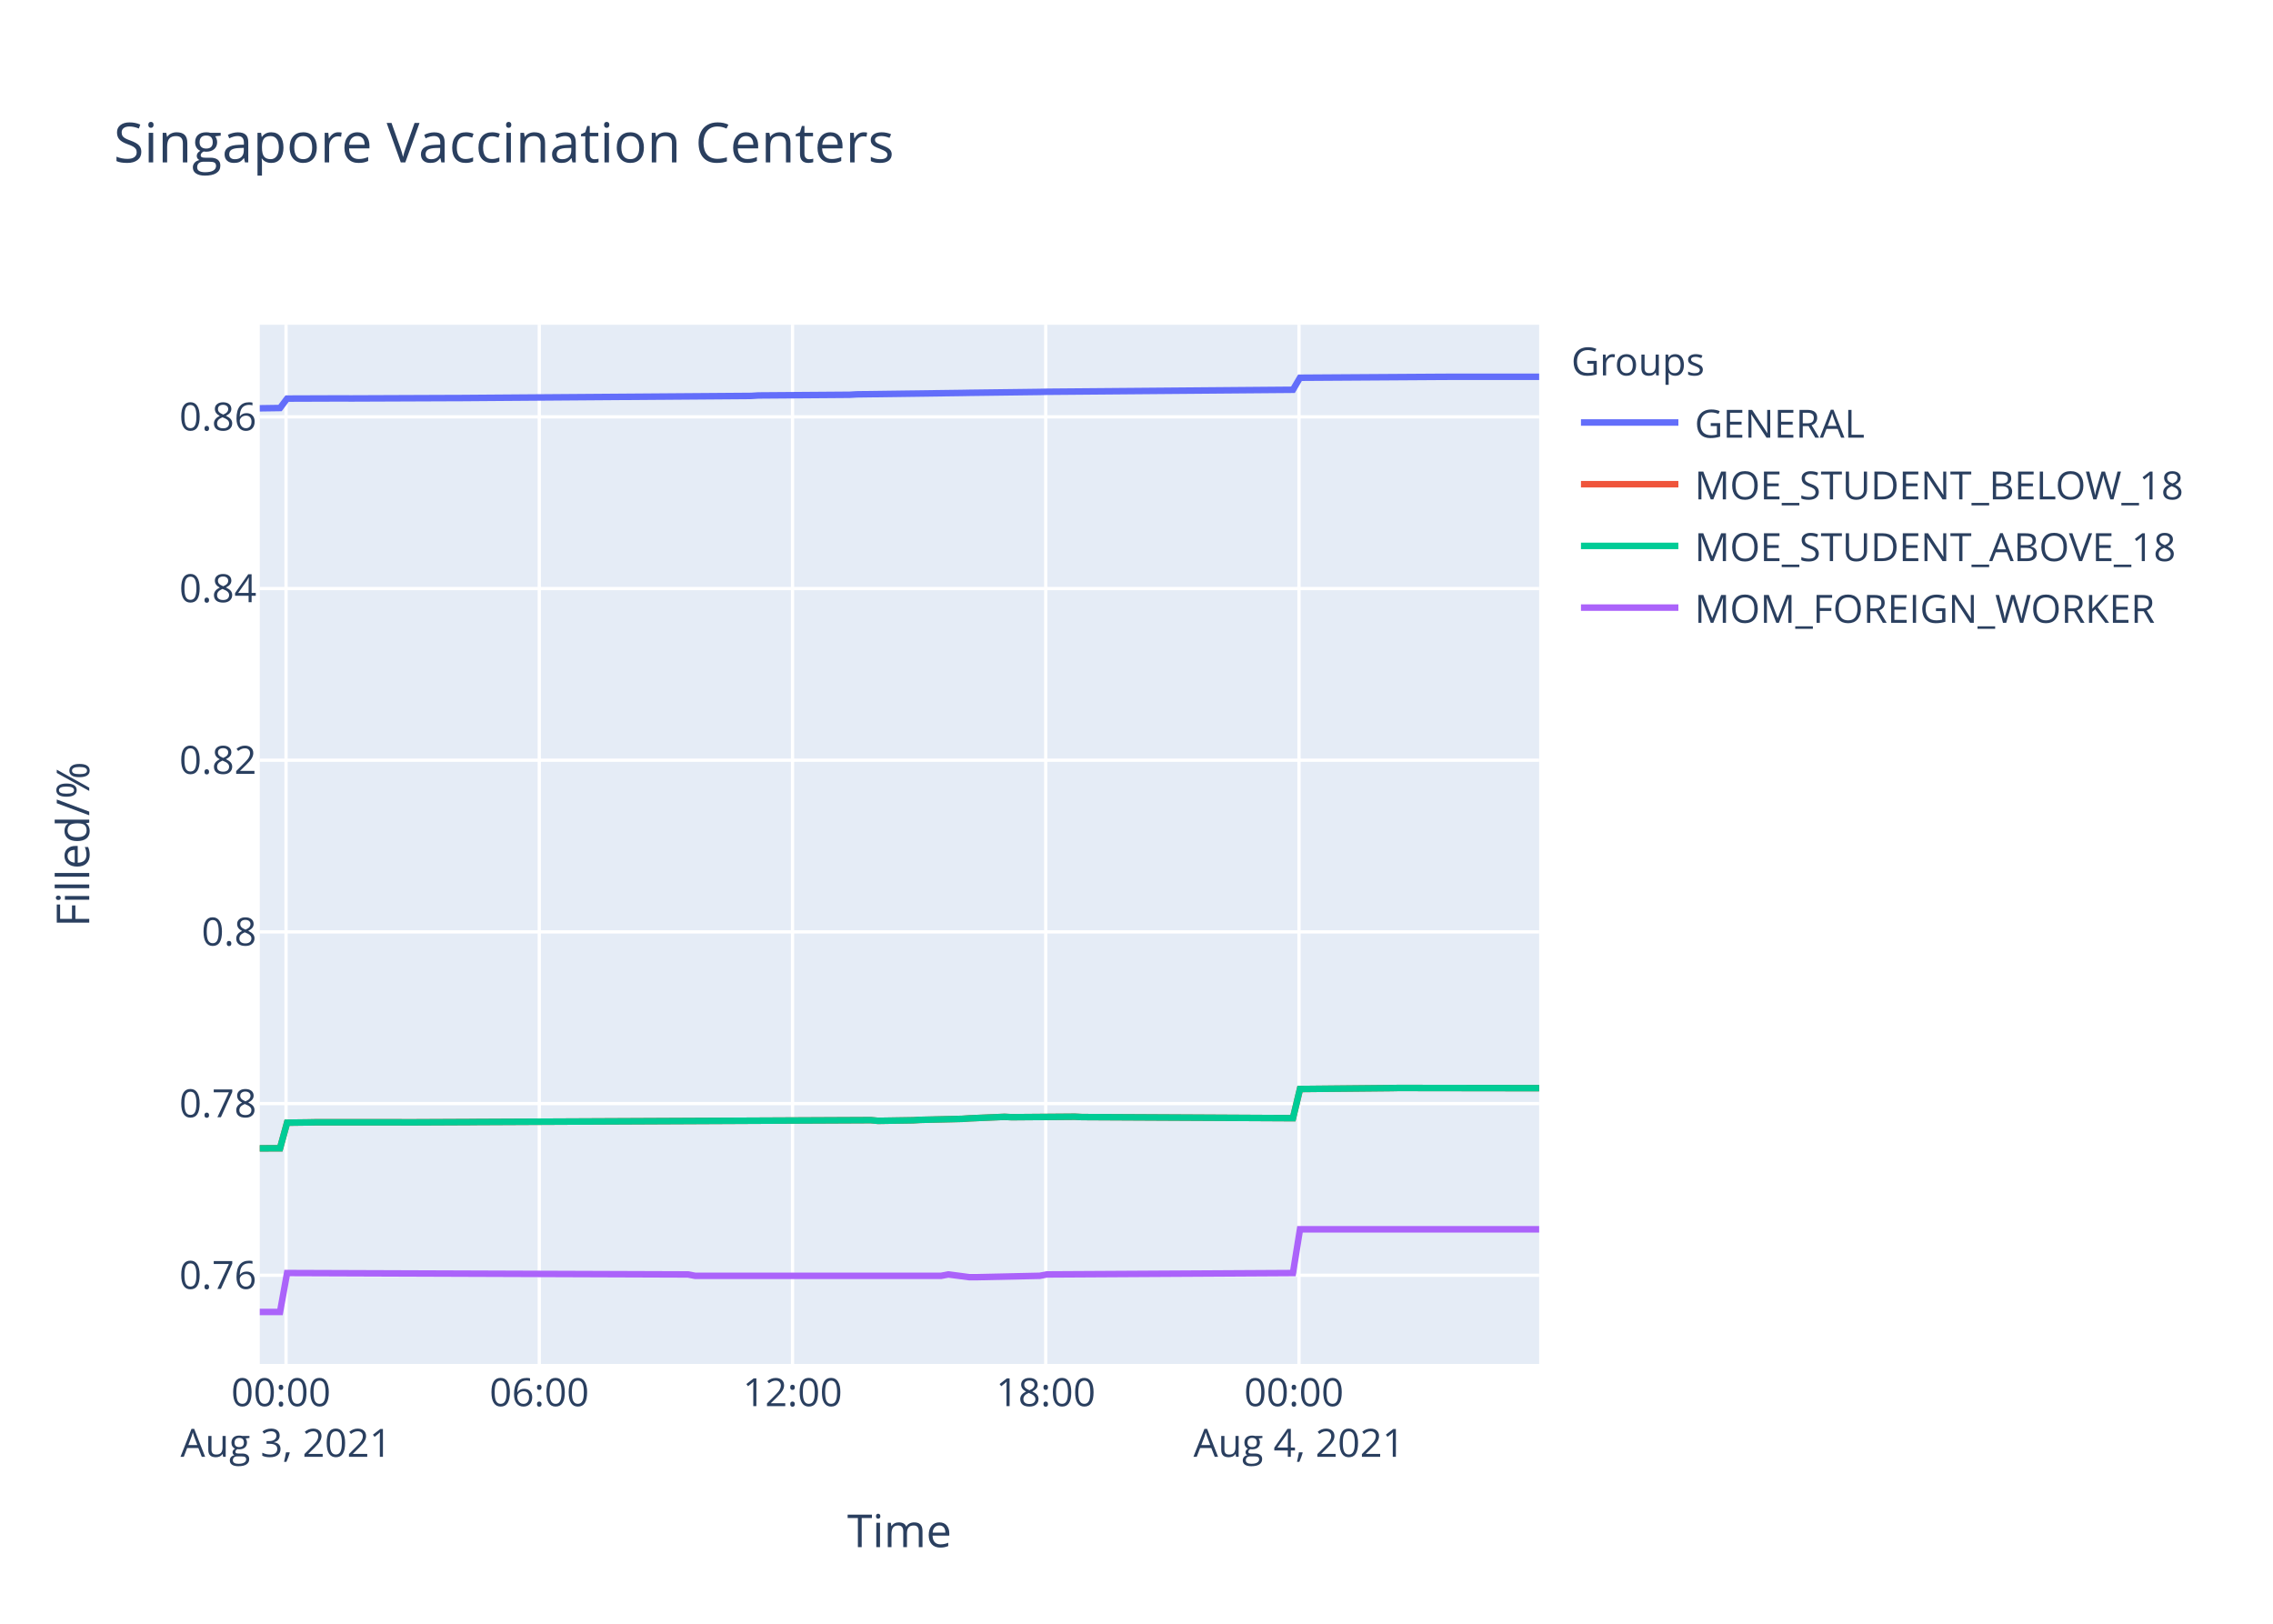
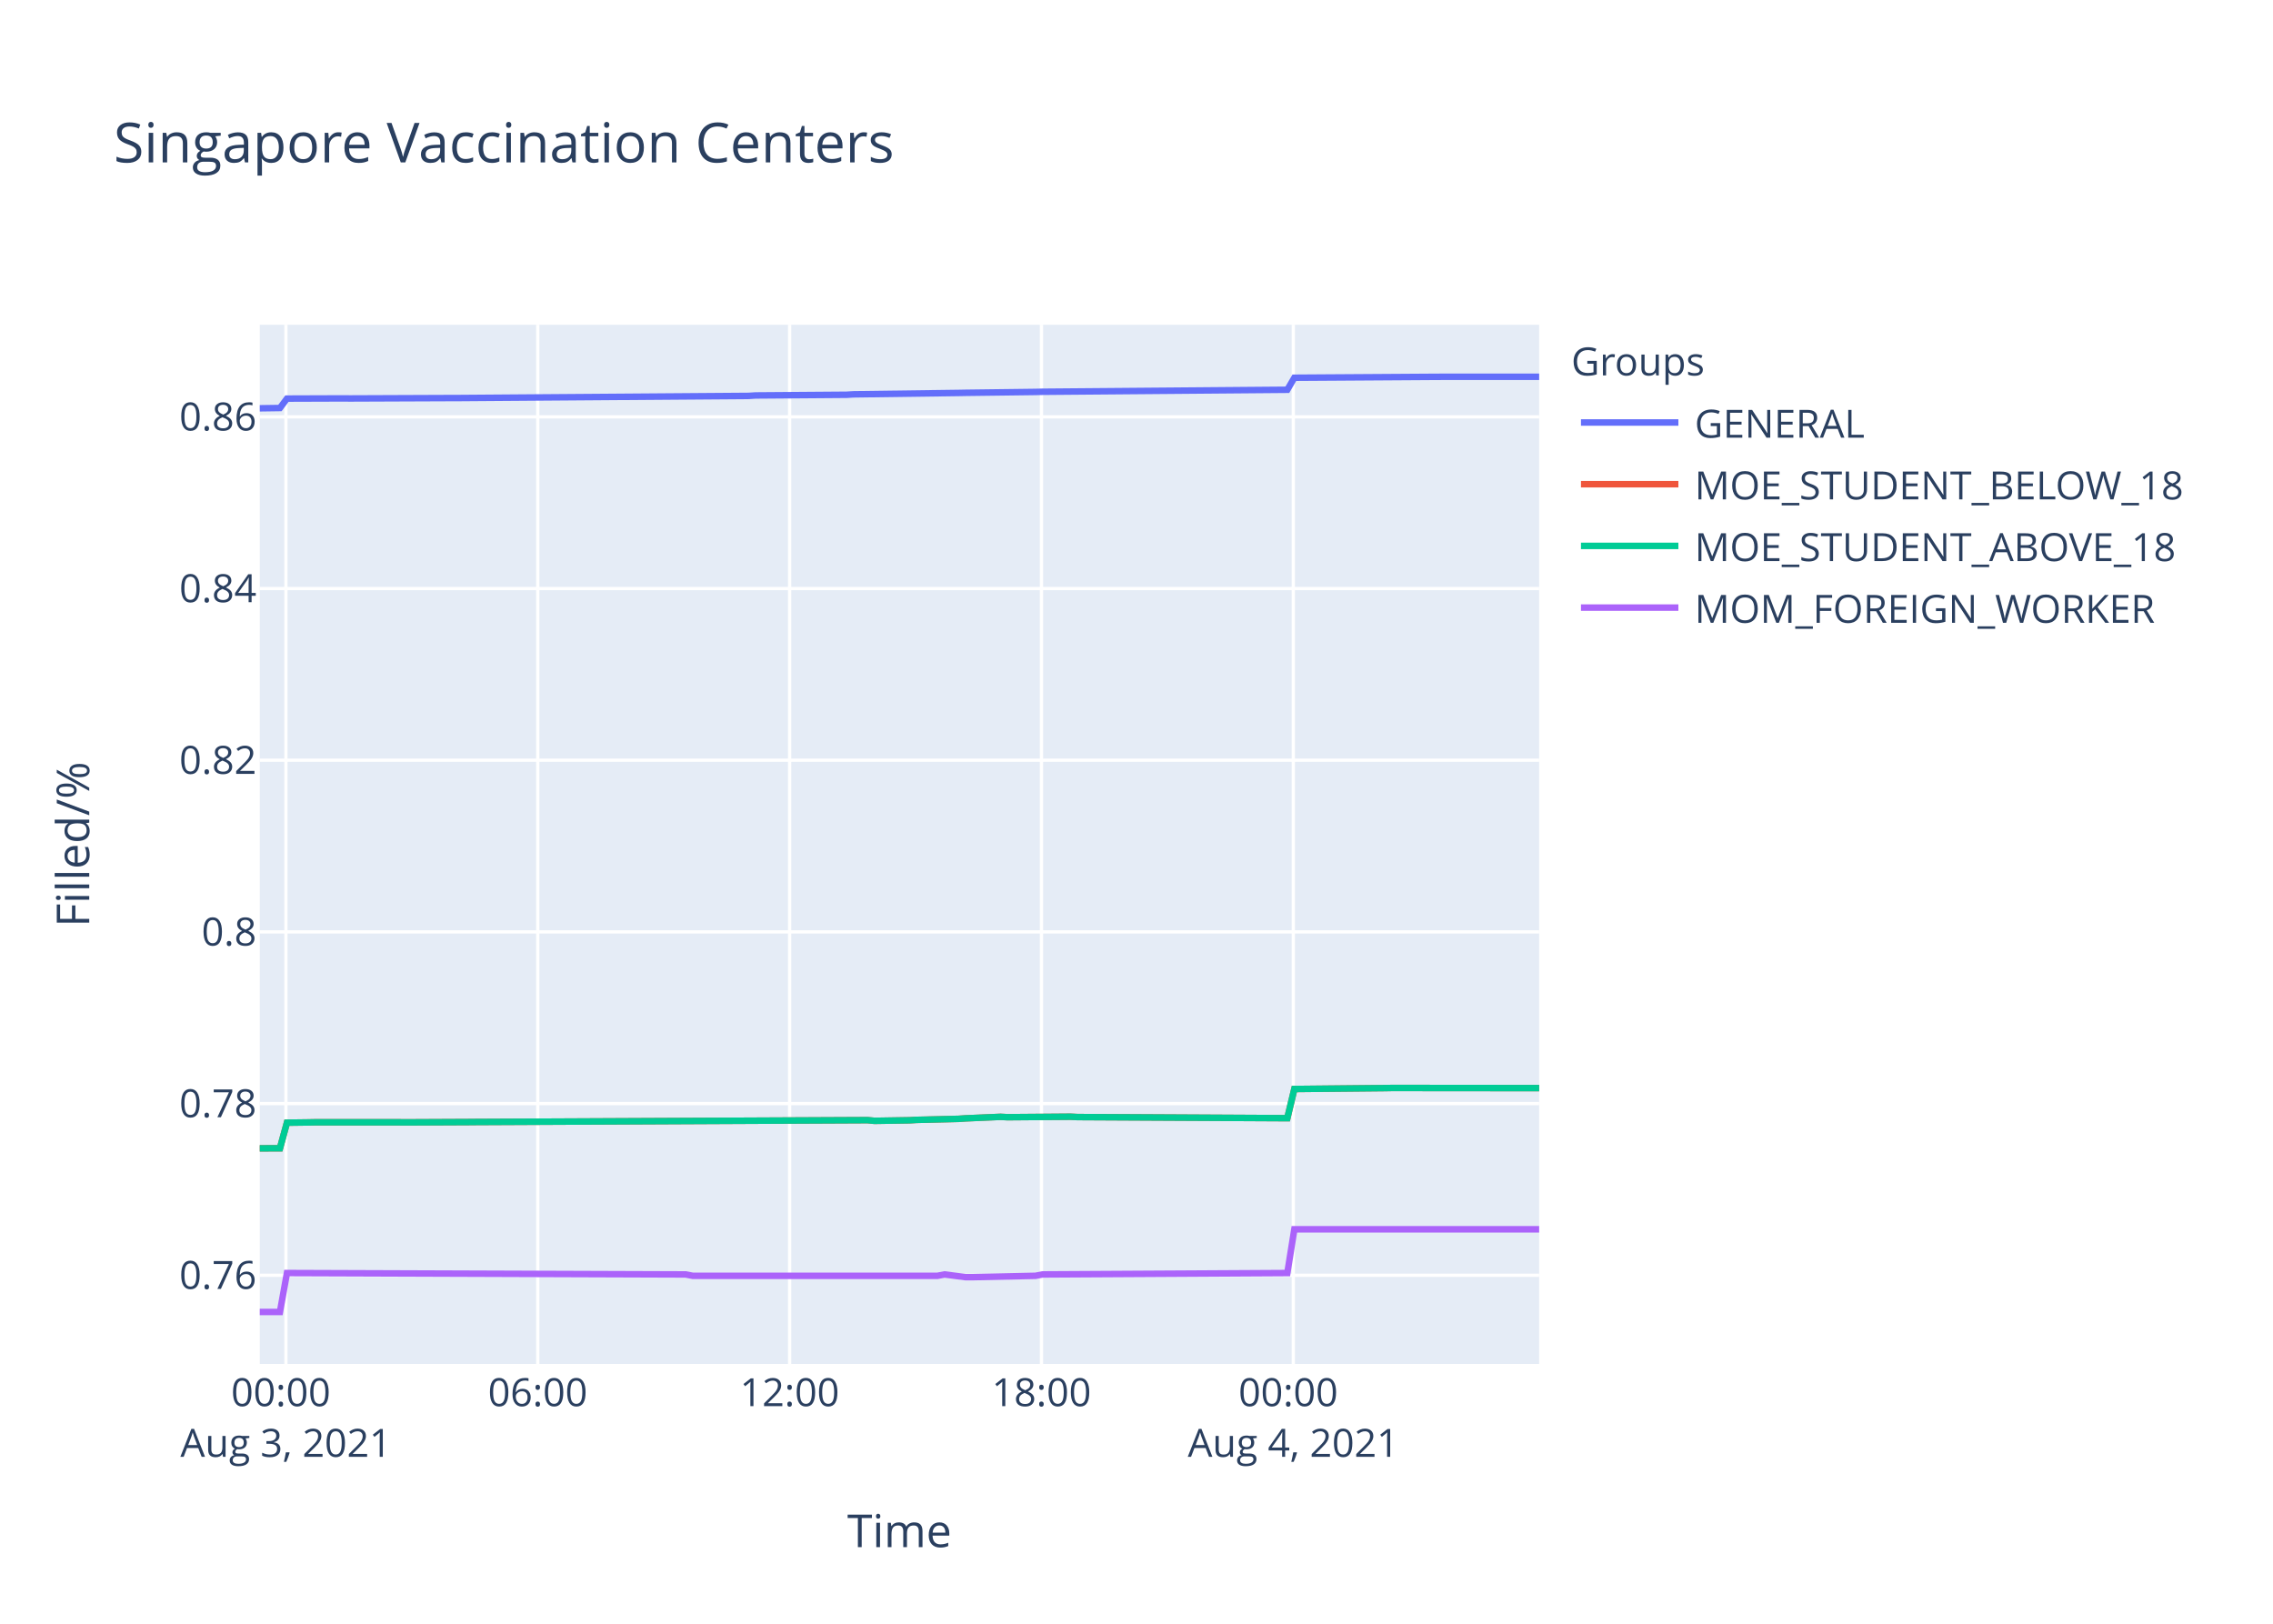
<svg xmlns="http://www.w3.org/2000/svg" class="main-svg" width="700" height="500" style="" viewBox="0 0 700 500">
  <rect x="0" y="0" width="700" height="500" style="fill: rgb(255, 255, 255); fill-opacity: 1;" />
-   <defs id="defs-3a5b1c">
+   <defs id="defs-91c74b">
    <g class="clips">
-       <clipPath id="clip3a5b1cxyplot" class="plotclip">
+       <clipPath id="clip91c74bxyplot" class="plotclip">
        <rect width="394" height="320" />
      </clipPath>
-       <clipPath class="axesclip" id="clip3a5b1cx">
+       <clipPath class="axesclip" id="clip91c74bx">
        <rect x="80" y="0" width="394" height="500" />
      </clipPath>
-       <clipPath class="axesclip" id="clip3a5b1cy">
+       <clipPath class="axesclip" id="clip91c74by">
        <rect x="0" y="100" width="700" height="320" />
      </clipPath>
-       <clipPath class="axesclip" id="clip3a5b1cxy">
+       <clipPath class="axesclip" id="clip91c74bxy">
        <rect x="80" y="100" width="394" height="320" />
      </clipPath>
    </g>
    <g class="gradients" />
  </defs>
  <g class="bglayer">
    <rect class="bg" x="80" y="100" width="394" height="320" style="fill: rgb(229, 236, 246); fill-opacity: 1; stroke-width: 0;" />
  </g>
  <g class="layer-below">
    <g class="imagelayer" />
    <g class="shapelayer" />
  </g>
  <g class="cartesianlayer">
    <g class="subplot xy">
      <g class="layer-subplot">
        <g class="shapelayer" />
        <g class="imagelayer" />
      </g>
      <g class="gridlayer">
        <g class="x">
-           <path class="xgrid crisp" transform="translate(88.09,0)" d="M0,100v320" style="stroke: rgb(255, 255, 255); stroke-opacity: 1; stroke-width: 1px;" />
-           <path class="xgrid crisp" transform="translate(166.08,0)" d="M0,100v320" style="stroke: rgb(255, 255, 255); stroke-opacity: 1; stroke-width: 1px;" />
-           <path class="xgrid crisp" transform="translate(244.07,0)" d="M0,100v320" style="stroke: rgb(255, 255, 255); stroke-opacity: 1; stroke-width: 1px;" />
-           <path class="xgrid crisp" transform="translate(322.05,0)" d="M0,100v320" style="stroke: rgb(255, 255, 255); stroke-opacity: 1; stroke-width: 1px;" />
-           <path class="xgrid crisp" transform="translate(400.04,0)" d="M0,100v320" style="stroke: rgb(255, 255, 255); stroke-opacity: 1; stroke-width: 1px;" />
+           <path class="xgrid crisp" transform="translate(88.05,0)" d="M0,100v320" style="stroke: rgb(255, 255, 255); stroke-opacity: 1; stroke-width: 1px;" />
+           <path class="xgrid crisp" transform="translate(165.61,0)" d="M0,100v320" style="stroke: rgb(255, 255, 255); stroke-opacity: 1; stroke-width: 1px;" />
+           <path class="xgrid crisp" transform="translate(243.17,0)" d="M0,100v320" style="stroke: rgb(255, 255, 255); stroke-opacity: 1; stroke-width: 1px;" />
+           <path class="xgrid crisp" transform="translate(320.73,0)" d="M0,100v320" style="stroke: rgb(255, 255, 255); stroke-opacity: 1; stroke-width: 1px;" />
+           <path class="xgrid crisp" transform="translate(398.29,0)" d="M0,100v320" style="stroke: rgb(255, 255, 255); stroke-opacity: 1; stroke-width: 1px;" />
        </g>
        <g class="y">
          <path class="ygrid crisp" transform="translate(0,392.69)" d="M80,0h394" style="stroke: rgb(255, 255, 255); stroke-opacity: 1; stroke-width: 1px;" />
          <path class="ygrid crisp" transform="translate(0,339.83)" d="M80,0h394" style="stroke: rgb(255, 255, 255); stroke-opacity: 1; stroke-width: 1px;" />
          <path class="ygrid crisp" transform="translate(0,286.96)" d="M80,0h394" style="stroke: rgb(255, 255, 255); stroke-opacity: 1; stroke-width: 1px;" />
          <path class="ygrid crisp" transform="translate(0,234.09)" d="M80,0h394" style="stroke: rgb(255, 255, 255); stroke-opacity: 1; stroke-width: 1px;" />
          <path class="ygrid crisp" transform="translate(0,181.23)" d="M80,0h394" style="stroke: rgb(255, 255, 255); stroke-opacity: 1; stroke-width: 1px;" />
          <path class="ygrid crisp" transform="translate(0,128.36)" d="M80,0h394" style="stroke: rgb(255, 255, 255); stroke-opacity: 1; stroke-width: 1px;" />
        </g>
      </g>
      <g class="zerolinelayer" />
      <path class="xlines-below" />
      <path class="ylines-below" />
      <g class="overlines-below" />
      <g class="xaxislayer-below" />
      <g class="yaxislayer-below" />
      <g class="overaxes-below" />
-       <g class="plot" transform="translate(80,100)" clip-path="url('#clip3a5b1cxyplot')">
+       <g class="plot" transform="translate(80,100)" clip-path="url('#clip91c74bxyplot')">
        <g class="scatterlayer mlayer">
-           <g class="trace scatter tracea2cc7b" style="stroke-miterlimit: 2; opacity: 1;">
-             <g class="fills" />
-             <g class="errorbars" />
-             <g class="lines">
-               <path class="js-line" d="M0,25.73L6.24,25.64L8.41,22.74L25.74,22.68L27.91,22.7L58.23,22.58L60.4,22.58L151.38,21.91L153.54,21.77L181.71,21.56L183.87,21.43L216.38,21L218.54,20.96L240.2,20.69L242.36,20.64L318.18,20.02L320.35,16.32L363.68,16.04L365.85,16.03L394,16.03" style="vector-effect: non-scaling-stroke; fill: none; stroke: rgb(99, 110, 250); stroke-opacity: 1; stroke-width: 2px; opacity: 1;" />
-             </g>
-             <g class="points" />
-             <g class="text" />
-           </g>
-           <g class="trace scatter trace3ccf17" style="stroke-miterlimit: 2; opacity: 1;">
-             <g class="fills" />
-             <g class="errorbars" />
-             <g class="lines">
-               <path class="js-line" d="M0,253.61L6.24,253.59L8.41,245.71L14.92,245.63L17.08,245.59L43.07,245.59L45.24,245.61L64.74,245.52L66.91,245.5L188.21,244.93L190.38,245.14L201.21,244.97L203.37,244.84L216.38,244.53L218.54,244.38L229.37,243.91L231.53,244.02L251.03,243.87L253.2,243.98L318.18,244.32L320.35,235.34L348.51,235.06L350.68,235.02L394,235.08" style="vector-effect: non-scaling-stroke; fill: none; stroke: rgb(239, 85, 59); stroke-opacity: 1; stroke-width: 2px; opacity: 1;" />
-             </g>
-             <g class="points" />
-             <g class="text" />
-           </g>
-           <g class="trace scatter tracec4dc4a" style="stroke-miterlimit: 2; opacity: 1;">
-             <g class="fills" />
-             <g class="errorbars" />
-             <g class="lines">
-               <path class="js-line" d="M0,253.61L6.24,253.59L8.41,245.71L14.92,245.63L17.08,245.59L43.07,245.59L45.24,245.61L64.74,245.52L66.91,245.5L188.21,244.93L190.38,245.14L201.21,244.97L203.37,244.84L216.38,244.53L218.54,244.38L229.37,243.91L231.53,244.02L251.03,243.87L253.2,243.98L318.18,244.32L320.35,235.34L348.51,235.06L350.68,235.02L394,235.08" style="vector-effect: non-scaling-stroke; fill: none; stroke: rgb(0, 204, 150); stroke-opacity: 1; stroke-width: 2px; opacity: 1;" />
-             </g>
-             <g class="points" />
-             <g class="text" />
-           </g>
-           <g class="trace scatter trace405faa" style="stroke-miterlimit: 2; opacity: 1;">
-             <g class="fills" />
-             <g class="errorbars" />
-             <g class="lines">
-               <path class="js-line" d="M0,304L6.24,304L8.41,292.01L131.88,292.44L134.05,292.86L209.87,292.86L212.04,292.44L218.54,293.28L220.7,293.28L240.2,292.86L242.36,292.44L318.18,292.01L320.35,278.54L394,278.54" style="vector-effect: non-scaling-stroke; fill: none; stroke: rgb(171, 99, 250); stroke-opacity: 1; stroke-width: 2px; opacity: 1;" />
+           <g class="trace scatter trace2d182c" style="stroke-miterlimit: 2; opacity: 1;">
+             <g class="fills" />
+             <g class="errorbars" />
+             <g class="lines">
+               <path class="js-line" d="M0,25.73L6.21,25.64L8.37,22.74L25.6,22.68L27.76,22.7L57.91,22.58L60.08,22.58L150.56,21.91L152.7,21.77L180.71,21.56L182.86,21.43L215.2,21L217.35,20.96L238.89,20.69L241.04,20.64L316.45,20.02L318.61,16.32L361.7,16.04L363.85,16.03L394,16.02" style="vector-effect: non-scaling-stroke; fill: none; stroke: rgb(99, 110, 250); stroke-opacity: 1; stroke-width: 2px; opacity: 1;" />
+             </g>
+             <g class="points" />
+             <g class="text" />
+           </g>
+           <g class="trace scatter trace8a41c2" style="stroke-miterlimit: 2; opacity: 1;">
+             <g class="fills" />
+             <g class="errorbars" />
+             <g class="lines">
+               <path class="js-line" d="M0,253.61L6.21,253.59L8.37,245.71L14.83,245.63L16.98,245.59L42.83,245.59L45,245.61L64.39,245.52L66.54,245.5L187.18,244.93L189.34,245.14L200.11,244.97L202.26,244.84L215.2,244.53L217.35,244.38L228.12,243.91L230.27,244.02L249.66,243.87L251.82,243.98L316.45,244.32L318.61,235.34L346.61,235.06L348.76,235.02L394,235.06" style="vector-effect: non-scaling-stroke; fill: none; stroke: rgb(239, 85, 59); stroke-opacity: 1; stroke-width: 2px; opacity: 1;" />
+             </g>
+             <g class="points" />
+             <g class="text" />
+           </g>
+           <g class="trace scatter trace7cb846" style="stroke-miterlimit: 2; opacity: 1;">
+             <g class="fills" />
+             <g class="errorbars" />
+             <g class="lines">
+               <path class="js-line" d="M0,253.61L6.21,253.59L8.37,245.71L14.83,245.63L16.98,245.59L42.83,245.59L45,245.61L64.39,245.52L66.54,245.5L187.18,244.93L189.34,245.14L200.11,244.97L202.26,244.84L215.2,244.53L217.35,244.38L228.12,243.91L230.27,244.02L249.66,243.87L251.82,243.98L316.45,244.32L318.61,235.34L346.61,235.06L348.76,235.02L394,235.06" style="vector-effect: non-scaling-stroke; fill: none; stroke: rgb(0, 204, 150); stroke-opacity: 1; stroke-width: 2px; opacity: 1;" />
+             </g>
+             <g class="points" />
+             <g class="text" />
+           </g>
+           <g class="trace scatter trace797846" style="stroke-miterlimit: 2; opacity: 1;">
+             <g class="fills" />
+             <g class="errorbars" />
+             <g class="lines">
+               <path class="js-line" d="M0,304L6.21,304L8.37,292.01L131.16,292.44L133.32,292.86L208.72,292.86L210.88,292.44L217.35,293.28L219.5,293.28L238.89,292.86L241.04,292.44L316.45,292.01L318.61,278.54L394,278.54" style="vector-effect: non-scaling-stroke; fill: none; stroke: rgb(171, 99, 250); stroke-opacity: 1; stroke-width: 2px; opacity: 1;" />
            </g>
            <g class="points" />
            <g class="text" />
          </g>
        </g>
      </g>
      <g class="overplot" />
      <path class="xlines-above crisp" d="M0,0" style="fill: none;" />
      <path class="ylines-above crisp" d="M0,0" style="fill: none;" />
      <g class="overlines-above" />
      <g class="xaxislayer-above">
        <g class="xtick">
-           <text text-anchor="middle" x="0" y="433" transform="translate(88.09,0)" style="font-family: 'Open Sans', verdana, arial, sans-serif; font-size: 12px; fill: rgb(42, 63, 95); fill-opacity: 1; white-space: pre;">
+           <text text-anchor="middle" x="0" y="433" transform="translate(88.05,0)" style="font-family: 'Open Sans', verdana, arial, sans-serif; font-size: 12px; fill: rgb(42, 63, 95); fill-opacity: 1; white-space: pre;">
            <tspan class="line" dy="0em" x="0" y="433">00:00</tspan>
            <tspan class="line" dy="1.3em" x="0" y="433">Aug 3, 2021</tspan>
          </text>
        </g>
        <g class="xtick">
-           <text text-anchor="middle" x="0" y="433" transform="translate(166.08,0)" style="font-family: 'Open Sans', verdana, arial, sans-serif; font-size: 12px; fill: rgb(42, 63, 95); fill-opacity: 1; white-space: pre;">06:00</text>
-         </g>
-         <g class="xtick">
-           <text text-anchor="middle" x="0" y="433" transform="translate(244.07,0)" style="font-family: 'Open Sans', verdana, arial, sans-serif; font-size: 12px; fill: rgb(42, 63, 95); fill-opacity: 1; white-space: pre;">12:00</text>
-         </g>
-         <g class="xtick">
-           <text text-anchor="middle" x="0" y="433" transform="translate(322.05,0)" style="font-family: 'Open Sans', verdana, arial, sans-serif; font-size: 12px; fill: rgb(42, 63, 95); fill-opacity: 1; white-space: pre;">18:00</text>
-         </g>
-         <g class="xtick">
-           <text text-anchor="middle" x="0" y="433" transform="translate(400.04,0)" style="font-family: 'Open Sans', verdana, arial, sans-serif; font-size: 12px; fill: rgb(42, 63, 95); fill-opacity: 1; white-space: pre;">
+           <text text-anchor="middle" x="0" y="433" transform="translate(165.61,0)" style="font-family: 'Open Sans', verdana, arial, sans-serif; font-size: 12px; fill: rgb(42, 63, 95); fill-opacity: 1; white-space: pre;">06:00</text>
+         </g>
+         <g class="xtick">
+           <text text-anchor="middle" x="0" y="433" transform="translate(243.17,0)" style="font-family: 'Open Sans', verdana, arial, sans-serif; font-size: 12px; fill: rgb(42, 63, 95); fill-opacity: 1; white-space: pre;">12:00</text>
+         </g>
+         <g class="xtick">
+           <text text-anchor="middle" x="0" y="433" transform="translate(320.73,0)" style="font-family: 'Open Sans', verdana, arial, sans-serif; font-size: 12px; fill: rgb(42, 63, 95); fill-opacity: 1; white-space: pre;">18:00</text>
+         </g>
+         <g class="xtick">
+           <text text-anchor="middle" x="0" y="433" transform="translate(398.29,0)" style="font-family: 'Open Sans', verdana, arial, sans-serif; font-size: 12px; fill: rgb(42, 63, 95); fill-opacity: 1; white-space: pre;">
            <tspan class="line" dy="0em" x="0" y="433">00:00</tspan>
            <tspan class="line" dy="1.3em" x="0" y="433">Aug 4, 2021</tspan>
          </text>
        </g>
      </g>
      <g class="yaxislayer-above">
        <g class="ytick">
          <text text-anchor="end" x="79" y="4.2" transform="translate(0,392.69)" style="font-family: 'Open Sans', verdana, arial, sans-serif; font-size: 12px; fill: rgb(42, 63, 95); fill-opacity: 1; white-space: pre;">0.76</text>
        </g>
        <g class="ytick">
          <text text-anchor="end" x="79" y="4.2" transform="translate(0,339.83)" style="font-family: 'Open Sans', verdana, arial, sans-serif; font-size: 12px; fill: rgb(42, 63, 95); fill-opacity: 1; white-space: pre;">0.78</text>
        </g>
        <g class="ytick">
          <text text-anchor="end" x="79" y="4.2" transform="translate(0,286.96)" style="font-family: 'Open Sans', verdana, arial, sans-serif; font-size: 12px; fill: rgb(42, 63, 95); fill-opacity: 1; white-space: pre;">0.8</text>
        </g>
        <g class="ytick">
          <text text-anchor="end" x="79" y="4.2" transform="translate(0,234.09)" style="font-family: 'Open Sans', verdana, arial, sans-serif; font-size: 12px; fill: rgb(42, 63, 95); fill-opacity: 1; white-space: pre;">0.82</text>
        </g>
        <g class="ytick">
          <text text-anchor="end" x="79" y="4.2" transform="translate(0,181.23)" style="font-family: 'Open Sans', verdana, arial, sans-serif; font-size: 12px; fill: rgb(42, 63, 95); fill-opacity: 1; white-space: pre;">0.84</text>
        </g>
        <g class="ytick">
          <text text-anchor="end" x="79" y="4.2" transform="translate(0,128.36)" style="font-family: 'Open Sans', verdana, arial, sans-serif; font-size: 12px; fill: rgb(42, 63, 95); fill-opacity: 1; white-space: pre;">0.86</text>
        </g>
      </g>
      <g class="overaxes-above" />
    </g>
  </g>
  <g class="polarlayer" />
  <g class="ternarylayer" />
  <g class="geolayer" />
  <g class="funnelarealayer" />
  <g class="pielayer" />
  <g class="treemaplayer" />
  <g class="sunburstlayer" />
  <g class="glimages" />
-   <defs id="topdefs-3a5b1c">
+   <defs id="topdefs-91c74b">
    <g class="clips" />
-     <clipPath id="legend3a5b1c">
+     <clipPath id="legend91c74b">
      <rect width="206" height="102" x="0" y="0" />
    </clipPath>
  </defs>
  <g class="layer-above">
    <g class="imagelayer" />
    <g class="shapelayer" />
  </g>
  <g class="infolayer">
    <g class="legend" pointer-events="all" transform="translate(481.88,100)">
      <rect class="bg" shape-rendering="crispEdges" width="206" height="102" x="0" y="0" style="stroke: rgb(68, 68, 68); stroke-opacity: 1; fill: rgb(255, 255, 255); fill-opacity: 1; stroke-width: 0px;" />
-       <g class="scrollbox" transform="" clip-path="url('#legend3a5b1c')">
+       <g class="scrollbox" transform="" clip-path="url('#legend91c74b')">
        <text class="legendtitletext" text-anchor="start" x="2" y="15.6" style="font-family: 'Open Sans', verdana, arial, sans-serif; font-size: 12px; fill: rgb(42, 63, 95); fill-opacity: 1; white-space: pre;">Groups</text>
        <g class="groups" transform="">
          <g class="traces" transform="translate(0,30.1)" style="opacity: 1;">
            <text class="legendtext" text-anchor="start" x="40" y="4.68" style="font-family: 'Open Sans', verdana, arial, sans-serif; font-size: 12px; fill: rgb(42, 63, 95); fill-opacity: 1; white-space: pre;">GENERAL</text>
            <g class="layers" style="opacity: 1;">
              <g class="legendfill" />
              <g class="legendlines">
                <path class="js-line" d="M5,0h30" style="fill: none; stroke: rgb(99, 110, 250); stroke-opacity: 1; stroke-width: 2px;" />
              </g>
              <g class="legendsymbols">
                <g class="legendpoints" />
              </g>
            </g>
            <rect class="legendtoggle" x="0" y="-9.5" width="200.906" height="19" style="fill: rgb(0, 0, 0); fill-opacity: 0;" />
          </g>
        </g>
        <g class="groups" transform="">
          <g class="traces" transform="translate(0,49.1)" style="opacity: 1;">
            <text class="legendtext" text-anchor="start" x="40" y="4.68" style="font-family: 'Open Sans', verdana, arial, sans-serif; font-size: 12px; fill: rgb(42, 63, 95); fill-opacity: 1; white-space: pre;">MOE_STUDENT_BELOW_18</text>
            <g class="layers" style="opacity: 1;">
              <g class="legendfill" />
              <g class="legendlines">
                <path class="js-line" d="M5,0h30" style="fill: none; stroke: rgb(239, 85, 59); stroke-opacity: 1; stroke-width: 2px;" />
              </g>
              <g class="legendsymbols">
                <g class="legendpoints" />
              </g>
            </g>
            <rect class="legendtoggle" x="0" y="-9.5" width="200.906" height="19" style="fill: rgb(0, 0, 0); fill-opacity: 0;" />
          </g>
        </g>
        <g class="groups" transform="">
          <g class="traces" transform="translate(0,68.1)" style="opacity: 1;">
            <text class="legendtext" text-anchor="start" x="40" y="4.68" style="font-family: 'Open Sans', verdana, arial, sans-serif; font-size: 12px; fill: rgb(42, 63, 95); fill-opacity: 1; white-space: pre;">MOE_STUDENT_ABOVE_18</text>
            <g class="layers" style="opacity: 1;">
              <g class="legendfill" />
              <g class="legendlines">
                <path class="js-line" d="M5,0h30" style="fill: none; stroke: rgb(0, 204, 150); stroke-opacity: 1; stroke-width: 2px;" />
              </g>
              <g class="legendsymbols">
                <g class="legendpoints" />
              </g>
            </g>
            <rect class="legendtoggle" x="0" y="-9.5" width="200.906" height="19" style="fill: rgb(0, 0, 0); fill-opacity: 0;" />
          </g>
        </g>
        <g class="groups" transform="">
          <g class="traces" transform="translate(0,87.1)" style="opacity: 1;">
            <text class="legendtext" text-anchor="start" x="40" y="4.68" style="font-family: 'Open Sans', verdana, arial, sans-serif; font-size: 12px; fill: rgb(42, 63, 95); fill-opacity: 1; white-space: pre;">MOM_FOREIGN_WORKER</text>
            <g class="layers" style="opacity: 1;">
              <g class="legendfill" />
              <g class="legendlines">
                <path class="js-line" d="M5,0h30" style="fill: none; stroke: rgb(171, 99, 250); stroke-opacity: 1; stroke-width: 2px;" />
              </g>
              <g class="legendsymbols">
                <g class="legendpoints" />
              </g>
            </g>
            <rect class="legendtoggle" x="0" y="-9.5" width="200.906" height="19" style="fill: rgb(0, 0, 0); fill-opacity: 0;" />
          </g>
        </g>
      </g>
      <rect class="scrollbar" rx="20" ry="3" width="0" height="0" x="0" y="0" style="fill: rgb(128, 139, 164); fill-opacity: 1;" />
    </g>
    <g class="g-gtitle">
      <text class="gtitle" x="35" y="50" text-anchor="start" dy="0em" style="font-family: 'Open Sans', verdana, arial, sans-serif; font-size: 17px; fill: rgb(42, 63, 95); opacity: 1; font-weight: normal; white-space: pre;">Singapore Vaccination Centers</text>
    </g>
    <g class="g-xtitle">
      <text class="xtitle" x="277" y="476.409" text-anchor="middle" style="font-family: 'Open Sans', verdana, arial, sans-serif; font-size: 14px; fill: rgb(42, 63, 95); opacity: 1; font-weight: normal; white-space: pre;">Time</text>
    </g>
    <g class="g-ytitle">
      <text class="ytitle" transform="rotate(-90,27.48125,260)" x="27.481" y="260" text-anchor="middle" style="font-family: 'Open Sans', verdana, arial, sans-serif; font-size: 14px; fill: rgb(42, 63, 95); opacity: 1; font-weight: normal; white-space: pre;">Filled/%</text>
    </g>
  </g>
</svg>
